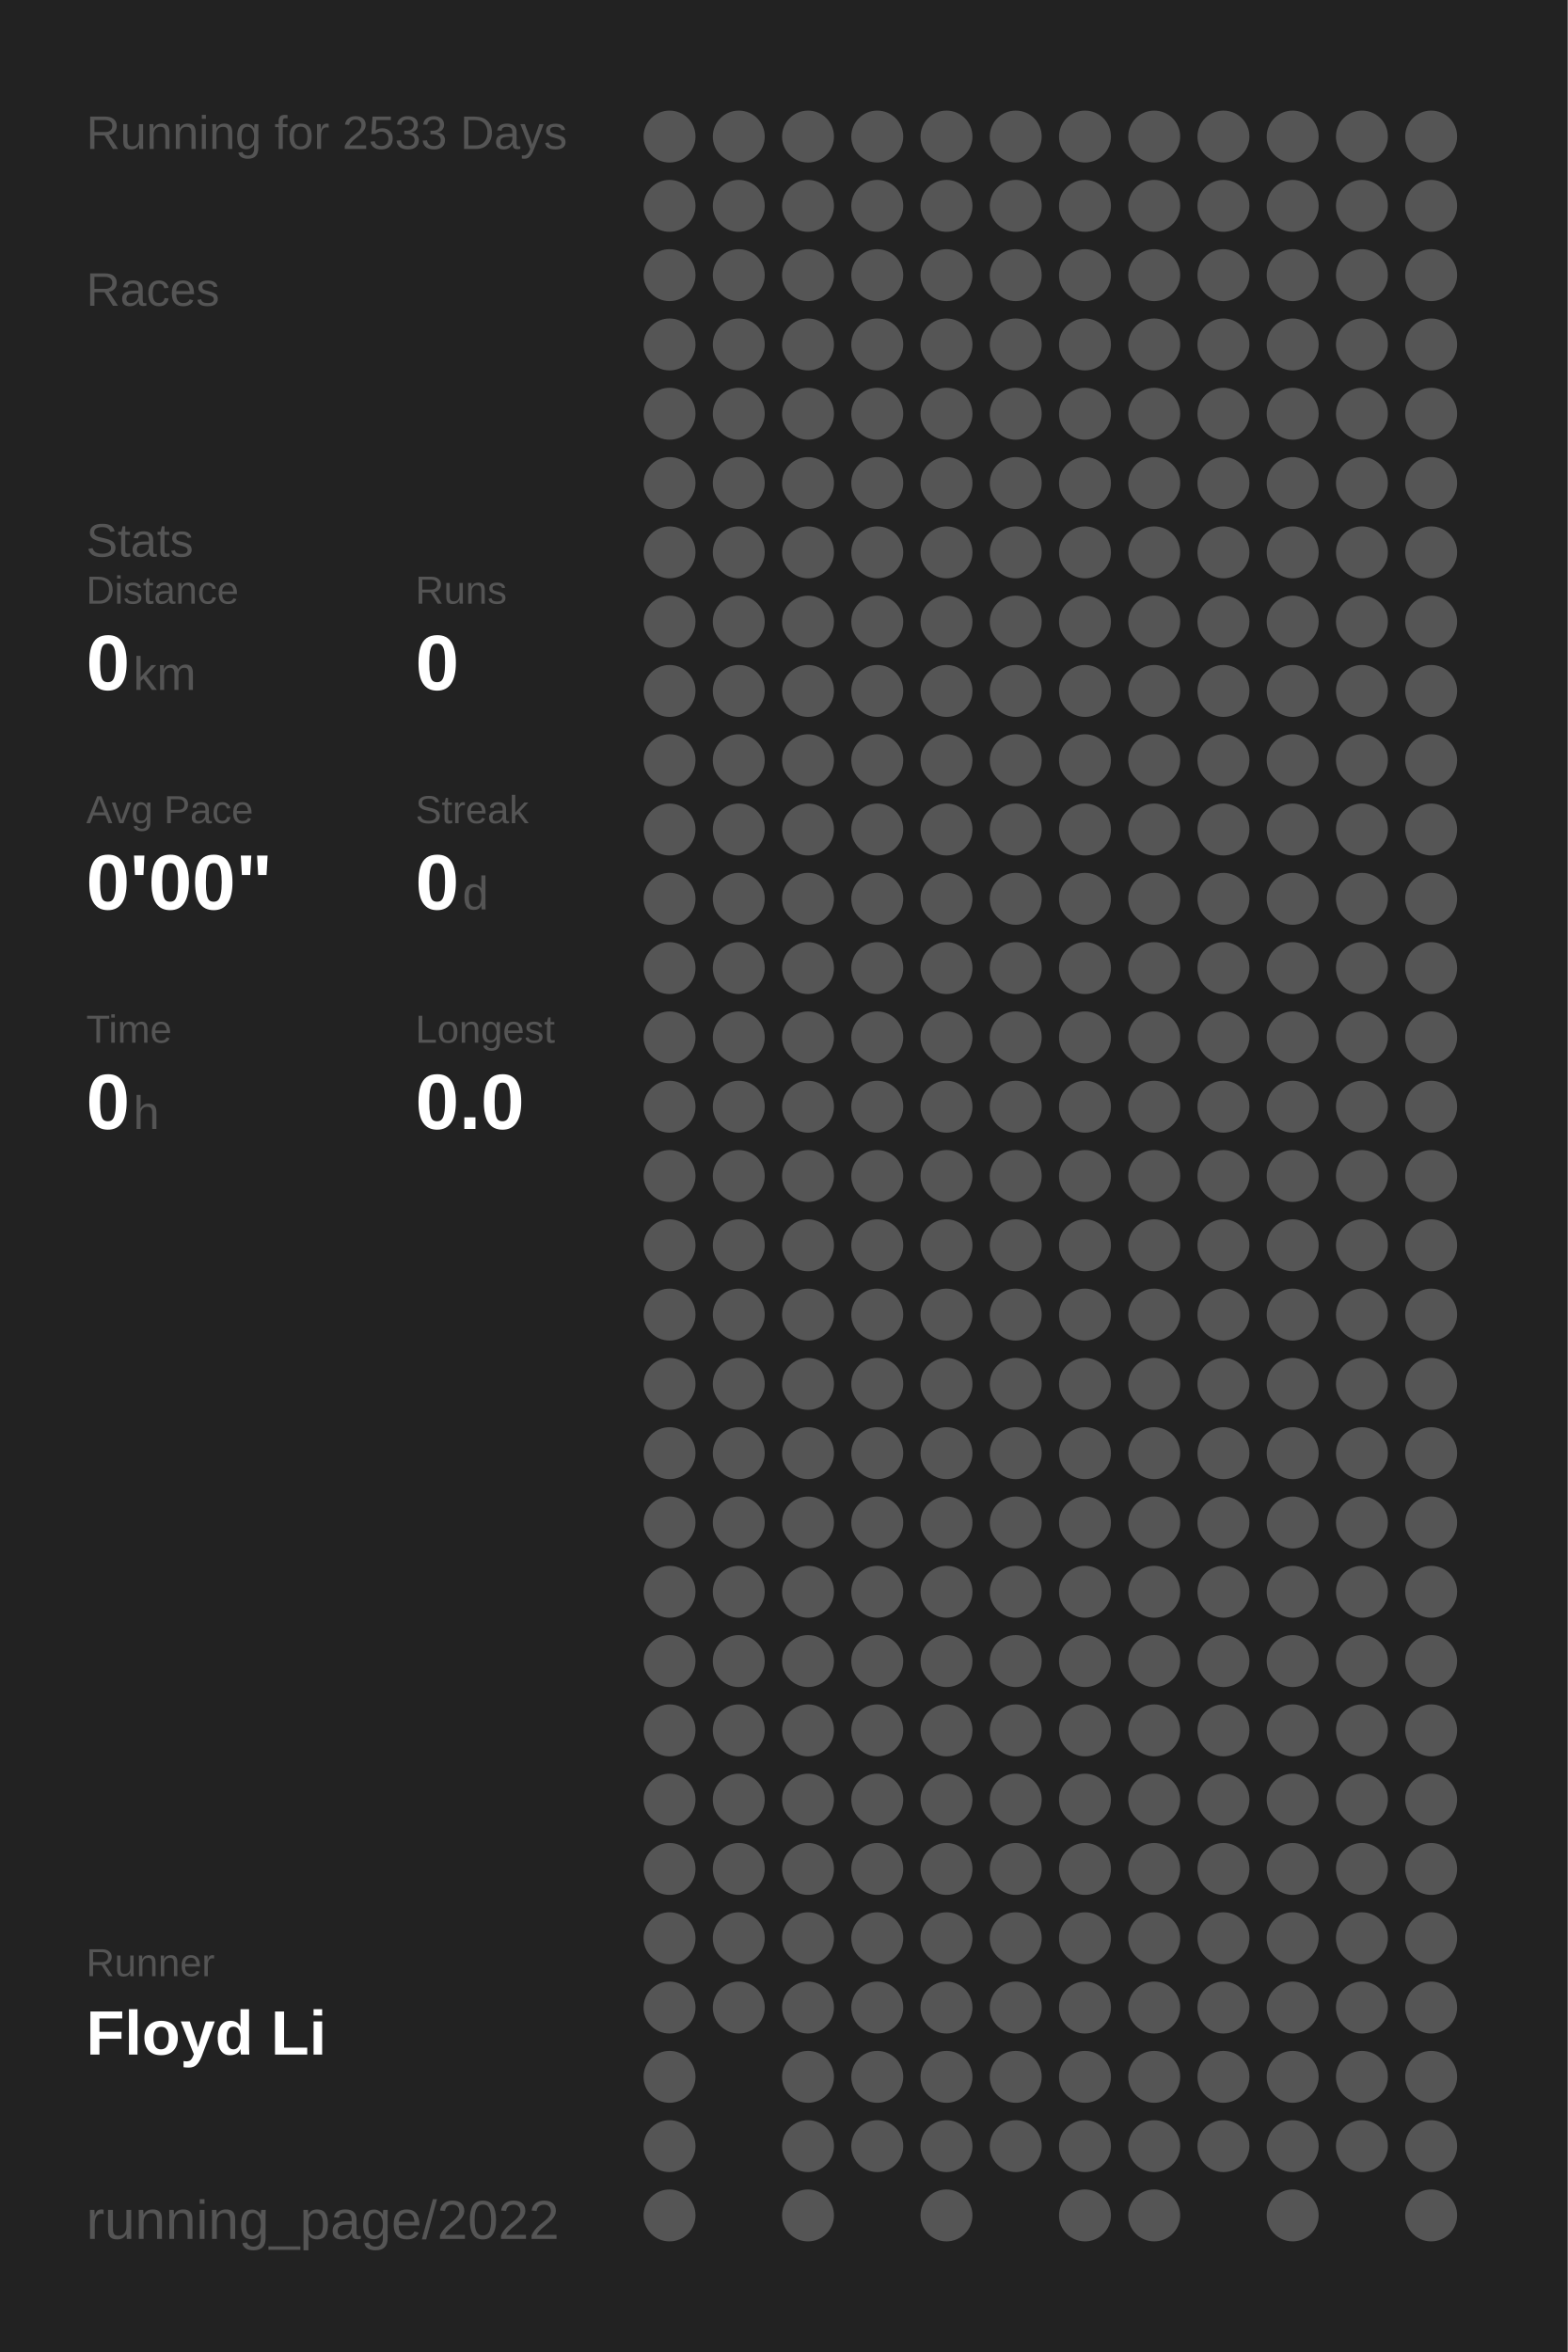
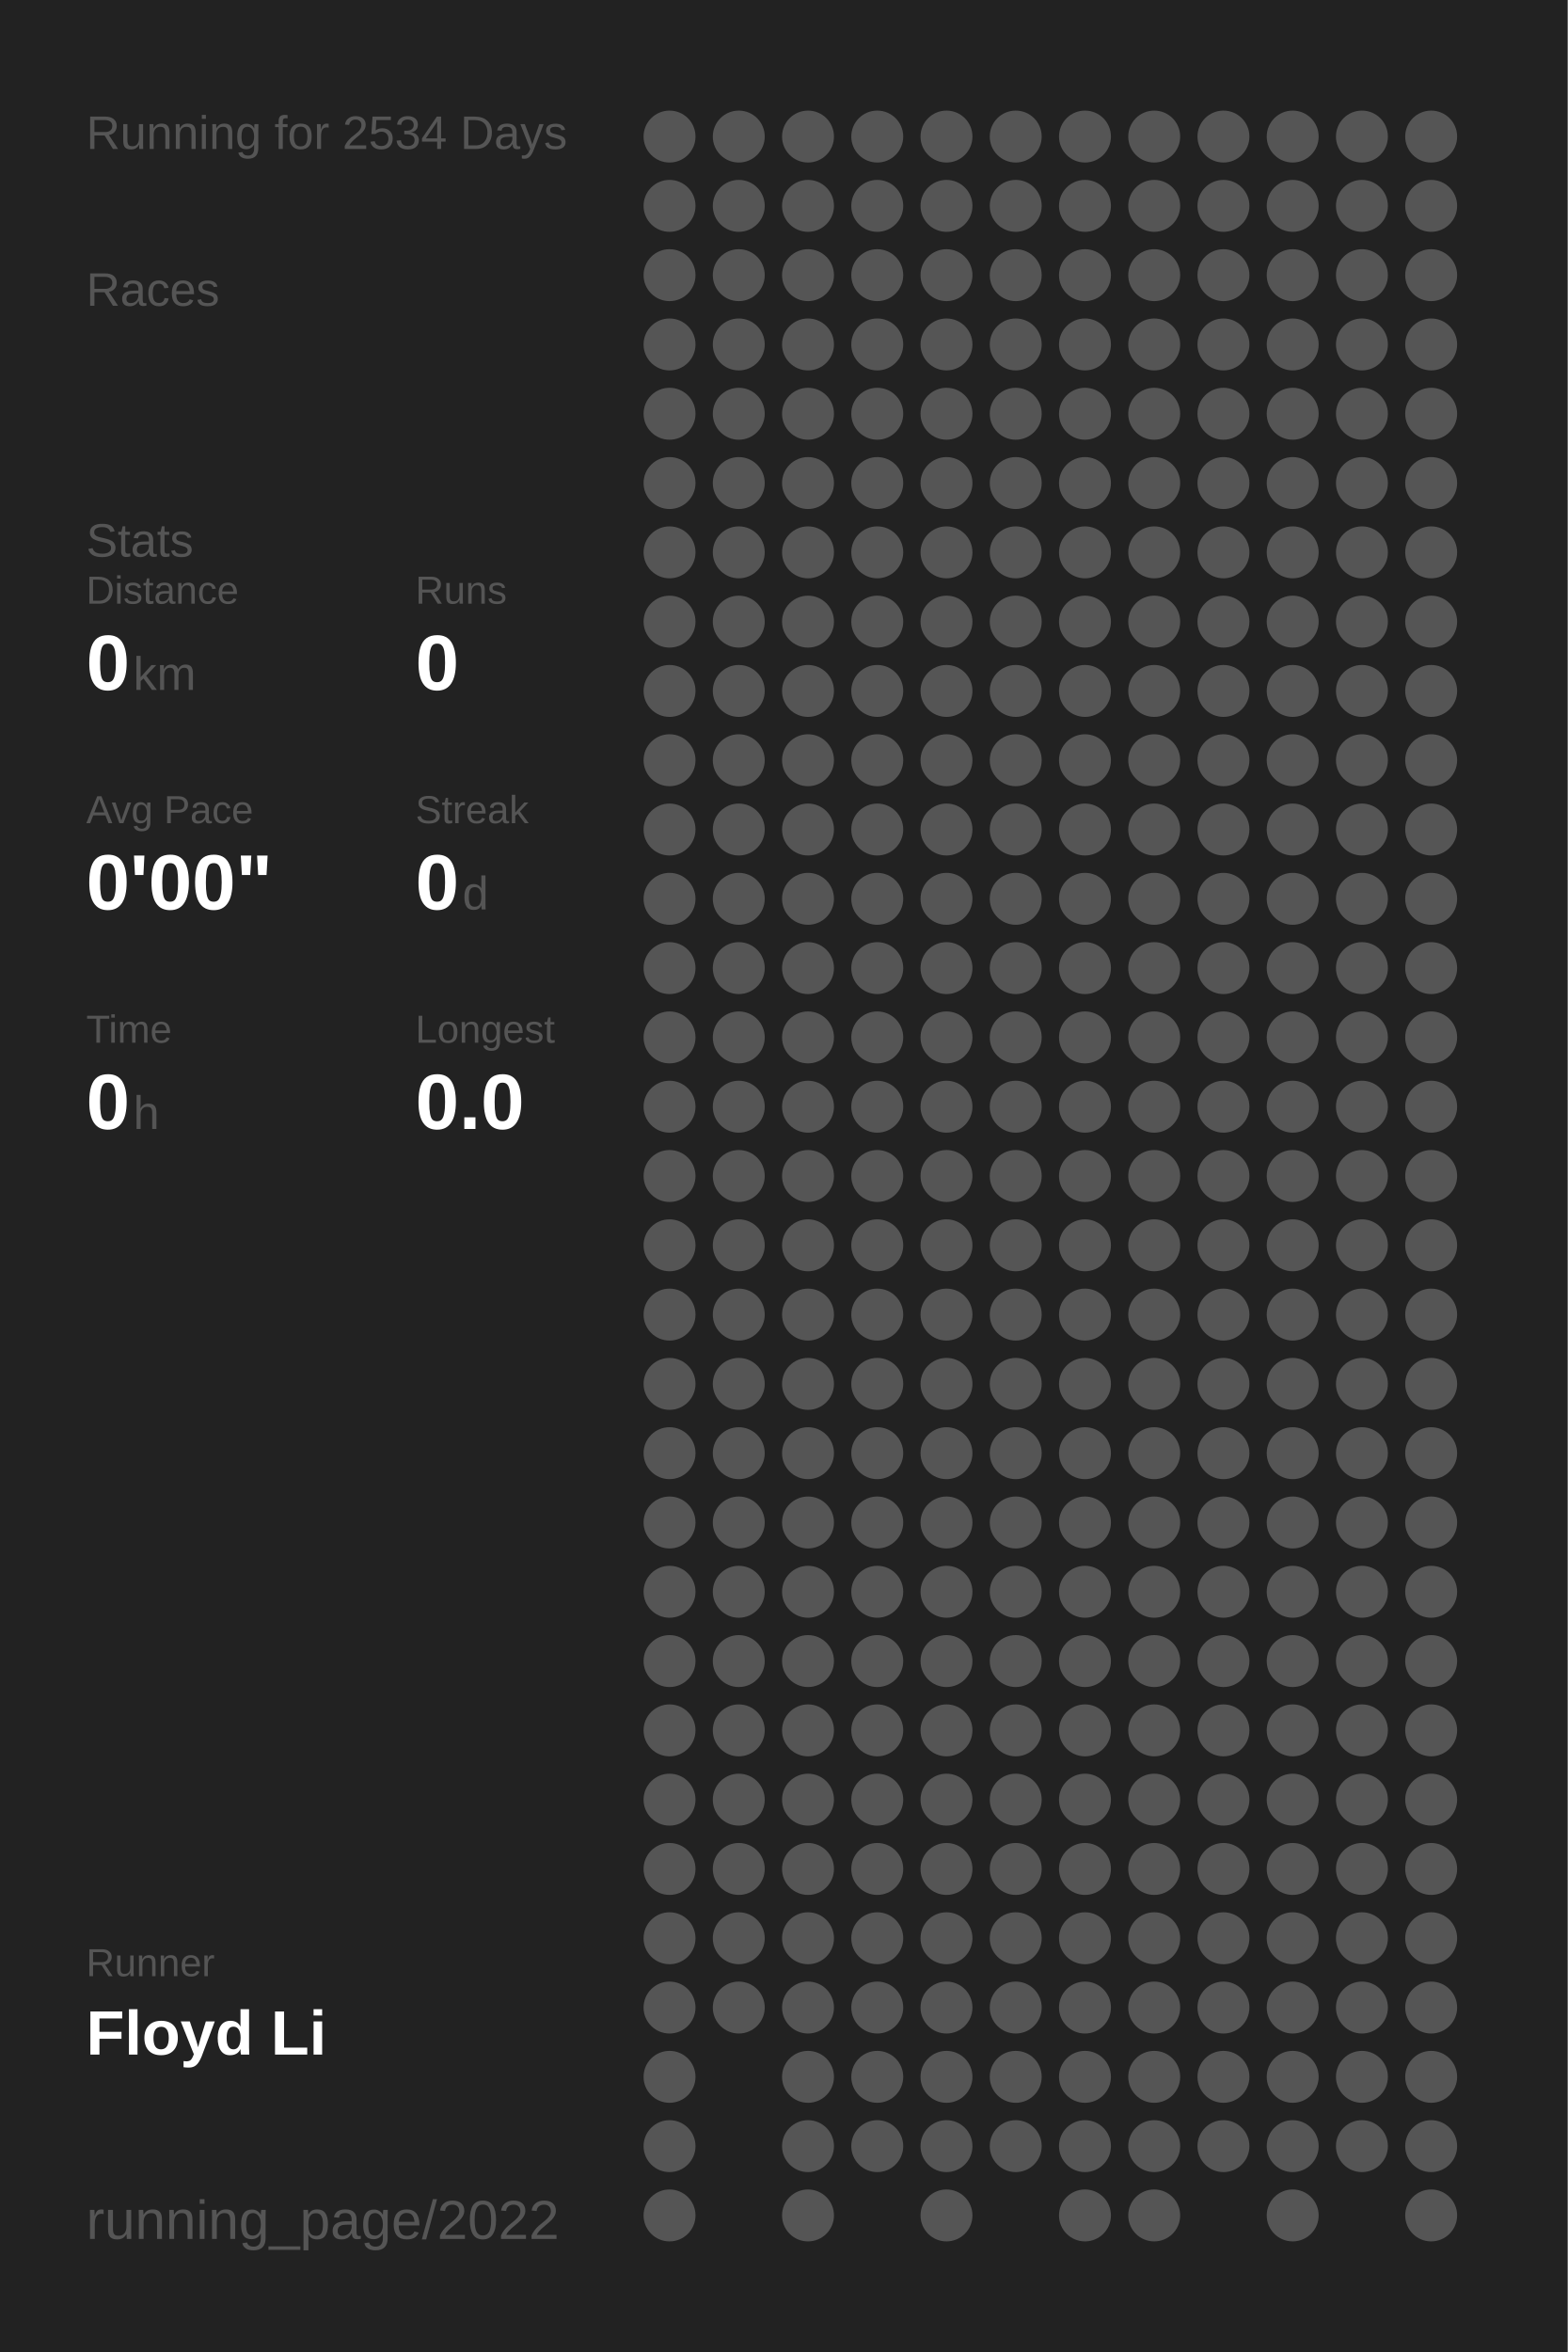
<svg xmlns="http://www.w3.org/2000/svg" baseProfile="full" height="300mm" version="1.1" viewBox="0,0,200,300" width="200mm">
  <defs />
  <rect fill="#222222" height="300" width="200" x="0" y="0" />
-   <text fill="#555555" style="font-size:6px; font-family:Arial;" x="11" y="19">Running for 2533 Days</text>
+   <text fill="#555555" style="font-size:6px; font-family:Arial;" x="11" y="19">Running for 2534 Days</text>
  <text fill="#555555" style="font-size:6px; font-family:Arial;" x="11" y="39">Races</text>
  <text fill="#555555" style="font-size:6px; font-family:Arial;" x="11" y="71">Stats</text>
  <text fill="#555555" style="font-size:5px; font-family:Arial;" x="11" y="77">Distance</text>
  <text fill="#FFFFFF" style="font-size:10px; font-family:Arial; font-weight:bold;" x="11" y="88">0</text>
  <text fill="#555555" style="font-size:6px; font-family:Arial;" x="17" y="88">km</text>
  <text fill="#555555" style="font-size:5px; font-family:Arial;" x="53" y="77">Runs</text>
  <text fill="#FFFFFF" style="font-size:10px; font-family:Arial; font-weight:bold;" x="53" y="88">0</text>
  <text fill="#555555" style="font-size:5px; font-family:Arial;" x="11" y="105">Avg Pace</text>
  <text fill="#FFFFFF" style="font-size:10px; font-family:Arial; font-weight:bold;" x="11" y="116">0'00"</text>
  <text fill="#555555" style="font-size:5px; font-family:Arial;" x="53" y="105">Streak</text>
  <text fill="#FFFFFF" style="font-size:10px; font-family:Arial; font-weight:bold;" x="53" y="116">0</text>
  <text fill="#555555" style="font-size:6px; font-family:Arial;" x="59" y="116">d</text>
  <text fill="#555555" style="font-size:5px; font-family:Arial;" x="11" y="133">Time</text>
  <text fill="#FFFFFF" style="font-size:10px; font-family:Arial; font-weight:bold;" x="11" y="144">0</text>
  <text fill="#555555" style="font-size:6px; font-family:Arial;" x="17" y="144">h</text>
  <text fill="#555555" style="font-size:5px; font-family:Arial;" x="53" y="133">Longest</text>
  <text fill="#FFFFFF" style="font-size:10px; font-family:Arial; font-weight:bold;" x="53" y="144">0.0</text>
  <text fill="#555555" style="font-size:5px; font-family:Arial;" x="11" y="252.065">Runner</text>
  <text fill="#FFFFFF" style="font-size:8px; font-family:Arial; font-weight:bold;" x="11" y="262.065">Floyd Li</text>
  <text fill="#555555" style="font-size:7px; font-family:Arial;" x="11" y="285.581">running_page/2022</text>
  <circle cx="85.417" cy="17.419" fill="#555555" r="3.312" />
  <circle cx="85.417" cy="26.258" fill="#555555" r="3.312" />
  <circle cx="85.417" cy="35.097" fill="#555555" r="3.312" />
  <circle cx="85.417" cy="43.935" fill="#555555" r="3.312" />
  <circle cx="85.417" cy="52.774" fill="#555555" r="3.312" />
  <circle cx="85.417" cy="61.613" fill="#555555" r="3.312" />
  <circle cx="85.417" cy="70.452" fill="#555555" r="3.312" />
  <circle cx="85.417" cy="79.29" fill="#555555" r="3.312" />
  <circle cx="85.417" cy="88.129" fill="#555555" r="3.312" />
  <circle cx="85.417" cy="96.968" fill="#555555" r="3.312" />
  <circle cx="85.417" cy="105.806" fill="#555555" r="3.312" />
  <circle cx="85.417" cy="114.645" fill="#555555" r="3.312" />
  <circle cx="85.417" cy="123.484" fill="#555555" r="3.312" />
  <circle cx="85.417" cy="132.323" fill="#555555" r="3.312" />
  <circle cx="85.417" cy="141.161" fill="#555555" r="3.312" />
  <circle cx="85.417" cy="150" fill="#555555" r="3.312" />
  <circle cx="85.417" cy="158.839" fill="#555555" r="3.312" />
  <circle cx="85.417" cy="167.677" fill="#555555" r="3.312" />
  <circle cx="85.417" cy="176.516" fill="#555555" r="3.312" />
  <circle cx="85.417" cy="185.355" fill="#555555" r="3.312" />
  <circle cx="85.417" cy="194.194" fill="#555555" r="3.312" />
  <circle cx="85.417" cy="203.032" fill="#555555" r="3.312" />
  <circle cx="85.417" cy="211.871" fill="#555555" r="3.312" />
  <circle cx="85.417" cy="220.71" fill="#555555" r="3.312" />
  <circle cx="85.417" cy="229.548" fill="#555555" r="3.312" />
  <circle cx="85.417" cy="238.387" fill="#555555" r="3.312" />
  <circle cx="85.417" cy="247.226" fill="#555555" r="3.312" />
  <circle cx="85.417" cy="256.065" fill="#555555" r="3.312" />
  <circle cx="85.417" cy="264.903" fill="#555555" r="3.312" />
  <circle cx="85.417" cy="273.742" fill="#555555" r="3.312" />
  <circle cx="85.417" cy="282.581" fill="#555555" r="3.312" />
  <circle cx="94.25" cy="17.419" fill="#555555" r="3.312" />
  <circle cx="94.25" cy="26.258" fill="#555555" r="3.312" />
  <circle cx="94.25" cy="35.097" fill="#555555" r="3.312" />
  <circle cx="94.25" cy="43.935" fill="#555555" r="3.312" />
  <circle cx="94.25" cy="52.774" fill="#555555" r="3.312" />
  <circle cx="94.25" cy="61.613" fill="#555555" r="3.312" />
  <circle cx="94.25" cy="70.452" fill="#555555" r="3.312" />
  <circle cx="94.25" cy="79.29" fill="#555555" r="3.312" />
  <circle cx="94.25" cy="88.129" fill="#555555" r="3.312" />
  <circle cx="94.25" cy="96.968" fill="#555555" r="3.312" />
  <circle cx="94.25" cy="105.806" fill="#555555" r="3.312" />
  <circle cx="94.25" cy="114.645" fill="#555555" r="3.312" />
  <circle cx="94.25" cy="123.484" fill="#555555" r="3.312" />
  <circle cx="94.25" cy="132.323" fill="#555555" r="3.312" />
  <circle cx="94.25" cy="141.161" fill="#555555" r="3.312" />
  <circle cx="94.25" cy="150" fill="#555555" r="3.312" />
  <circle cx="94.25" cy="158.839" fill="#555555" r="3.312" />
  <circle cx="94.25" cy="167.677" fill="#555555" r="3.312" />
  <circle cx="94.25" cy="176.516" fill="#555555" r="3.312" />
  <circle cx="94.25" cy="185.355" fill="#555555" r="3.312" />
  <circle cx="94.25" cy="194.194" fill="#555555" r="3.312" />
  <circle cx="94.25" cy="203.032" fill="#555555" r="3.312" />
  <circle cx="94.25" cy="211.871" fill="#555555" r="3.312" />
  <circle cx="94.25" cy="220.71" fill="#555555" r="3.312" />
  <circle cx="94.25" cy="229.548" fill="#555555" r="3.312" />
  <circle cx="94.25" cy="238.387" fill="#555555" r="3.312" />
  <circle cx="94.25" cy="247.226" fill="#555555" r="3.312" />
  <circle cx="94.25" cy="256.065" fill="#555555" r="3.312" />
  <circle cx="103.083" cy="17.419" fill="#555555" r="3.312" />
  <circle cx="103.083" cy="26.258" fill="#555555" r="3.312" />
  <circle cx="103.083" cy="35.097" fill="#555555" r="3.312" />
  <circle cx="103.083" cy="43.935" fill="#555555" r="3.312" />
  <circle cx="103.083" cy="52.774" fill="#555555" r="3.312" />
  <circle cx="103.083" cy="61.613" fill="#555555" r="3.312" />
  <circle cx="103.083" cy="70.452" fill="#555555" r="3.312" />
  <circle cx="103.083" cy="79.29" fill="#555555" r="3.312" />
  <circle cx="103.083" cy="88.129" fill="#555555" r="3.312" />
  <circle cx="103.083" cy="96.968" fill="#555555" r="3.312" />
  <circle cx="103.083" cy="105.806" fill="#555555" r="3.312" />
  <circle cx="103.083" cy="114.645" fill="#555555" r="3.312" />
  <circle cx="103.083" cy="123.484" fill="#555555" r="3.312" />
  <circle cx="103.083" cy="132.323" fill="#555555" r="3.312" />
  <circle cx="103.083" cy="141.161" fill="#555555" r="3.312" />
  <circle cx="103.083" cy="150" fill="#555555" r="3.312" />
  <circle cx="103.083" cy="158.839" fill="#555555" r="3.312" />
  <circle cx="103.083" cy="167.677" fill="#555555" r="3.312" />
  <circle cx="103.083" cy="176.516" fill="#555555" r="3.312" />
  <circle cx="103.083" cy="185.355" fill="#555555" r="3.312" />
  <circle cx="103.083" cy="194.194" fill="#555555" r="3.312" />
  <circle cx="103.083" cy="203.032" fill="#555555" r="3.312" />
  <circle cx="103.083" cy="211.871" fill="#555555" r="3.312" />
  <circle cx="103.083" cy="220.71" fill="#555555" r="3.312" />
  <circle cx="103.083" cy="229.548" fill="#555555" r="3.312" />
  <circle cx="103.083" cy="238.387" fill="#555555" r="3.312" />
  <circle cx="103.083" cy="247.226" fill="#555555" r="3.312" />
  <circle cx="103.083" cy="256.065" fill="#555555" r="3.312" />
  <circle cx="103.083" cy="264.903" fill="#555555" r="3.312" />
  <circle cx="103.083" cy="273.742" fill="#555555" r="3.312" />
  <circle cx="103.083" cy="282.581" fill="#555555" r="3.312" />
  <circle cx="111.917" cy="17.419" fill="#555555" r="3.312" />
  <circle cx="111.917" cy="26.258" fill="#555555" r="3.312" />
  <circle cx="111.917" cy="35.097" fill="#555555" r="3.312" />
  <circle cx="111.917" cy="43.935" fill="#555555" r="3.312" />
  <circle cx="111.917" cy="52.774" fill="#555555" r="3.312" />
  <circle cx="111.917" cy="61.613" fill="#555555" r="3.312" />
  <circle cx="111.917" cy="70.452" fill="#555555" r="3.312" />
  <circle cx="111.917" cy="79.29" fill="#555555" r="3.312" />
  <circle cx="111.917" cy="88.129" fill="#555555" r="3.312" />
  <circle cx="111.917" cy="96.968" fill="#555555" r="3.312" />
  <circle cx="111.917" cy="105.806" fill="#555555" r="3.312" />
  <circle cx="111.917" cy="114.645" fill="#555555" r="3.312" />
  <circle cx="111.917" cy="123.484" fill="#555555" r="3.312" />
  <circle cx="111.917" cy="132.323" fill="#555555" r="3.312" />
  <circle cx="111.917" cy="141.161" fill="#555555" r="3.312" />
  <circle cx="111.917" cy="150" fill="#555555" r="3.312" />
  <circle cx="111.917" cy="158.839" fill="#555555" r="3.312" />
  <circle cx="111.917" cy="167.677" fill="#555555" r="3.312" />
  <circle cx="111.917" cy="176.516" fill="#555555" r="3.312" />
  <circle cx="111.917" cy="185.355" fill="#555555" r="3.312" />
  <circle cx="111.917" cy="194.194" fill="#555555" r="3.312" />
  <circle cx="111.917" cy="203.032" fill="#555555" r="3.312" />
  <circle cx="111.917" cy="211.871" fill="#555555" r="3.312" />
  <circle cx="111.917" cy="220.71" fill="#555555" r="3.312" />
  <circle cx="111.917" cy="229.548" fill="#555555" r="3.312" />
  <circle cx="111.917" cy="238.387" fill="#555555" r="3.312" />
  <circle cx="111.917" cy="247.226" fill="#555555" r="3.312" />
  <circle cx="111.917" cy="256.065" fill="#555555" r="3.312" />
  <circle cx="111.917" cy="264.903" fill="#555555" r="3.312" />
  <circle cx="111.917" cy="273.742" fill="#555555" r="3.312" />
  <circle cx="120.75" cy="17.419" fill="#555555" r="3.312" />
  <circle cx="120.75" cy="26.258" fill="#555555" r="3.312" />
  <circle cx="120.75" cy="35.097" fill="#555555" r="3.312" />
  <circle cx="120.75" cy="43.935" fill="#555555" r="3.312" />
  <circle cx="120.75" cy="52.774" fill="#555555" r="3.312" />
  <circle cx="120.75" cy="61.613" fill="#555555" r="3.312" />
  <circle cx="120.75" cy="70.452" fill="#555555" r="3.312" />
  <circle cx="120.75" cy="79.29" fill="#555555" r="3.312" />
  <circle cx="120.75" cy="88.129" fill="#555555" r="3.312" />
  <circle cx="120.75" cy="96.968" fill="#555555" r="3.312" />
  <circle cx="120.75" cy="105.806" fill="#555555" r="3.312" />
  <circle cx="120.75" cy="114.645" fill="#555555" r="3.312" />
  <circle cx="120.75" cy="123.484" fill="#555555" r="3.312" />
  <circle cx="120.75" cy="132.323" fill="#555555" r="3.312" />
  <circle cx="120.75" cy="141.161" fill="#555555" r="3.312" />
  <circle cx="120.75" cy="150" fill="#555555" r="3.312" />
  <circle cx="120.75" cy="158.839" fill="#555555" r="3.312" />
  <circle cx="120.75" cy="167.677" fill="#555555" r="3.312" />
  <circle cx="120.75" cy="176.516" fill="#555555" r="3.312" />
  <circle cx="120.75" cy="185.355" fill="#555555" r="3.312" />
  <circle cx="120.75" cy="194.194" fill="#555555" r="3.312" />
  <circle cx="120.75" cy="203.032" fill="#555555" r="3.312" />
  <circle cx="120.75" cy="211.871" fill="#555555" r="3.312" />
  <circle cx="120.75" cy="220.71" fill="#555555" r="3.312" />
  <circle cx="120.75" cy="229.548" fill="#555555" r="3.312" />
  <circle cx="120.75" cy="238.387" fill="#555555" r="3.312" />
  <circle cx="120.75" cy="247.226" fill="#555555" r="3.312" />
  <circle cx="120.75" cy="256.065" fill="#555555" r="3.312" />
  <circle cx="120.75" cy="264.903" fill="#555555" r="3.312" />
  <circle cx="120.75" cy="273.742" fill="#555555" r="3.312" />
  <circle cx="120.75" cy="282.581" fill="#555555" r="3.312" />
  <circle cx="129.583" cy="17.419" fill="#555555" r="3.312" />
  <circle cx="129.583" cy="26.258" fill="#555555" r="3.312" />
  <circle cx="129.583" cy="35.097" fill="#555555" r="3.312" />
  <circle cx="129.583" cy="43.935" fill="#555555" r="3.312" />
  <circle cx="129.583" cy="52.774" fill="#555555" r="3.312" />
  <circle cx="129.583" cy="61.613" fill="#555555" r="3.312" />
  <circle cx="129.583" cy="70.452" fill="#555555" r="3.312" />
  <circle cx="129.583" cy="79.29" fill="#555555" r="3.312" />
  <circle cx="129.583" cy="88.129" fill="#555555" r="3.312" />
  <circle cx="129.583" cy="96.968" fill="#555555" r="3.312" />
  <circle cx="129.583" cy="105.806" fill="#555555" r="3.312" />
  <circle cx="129.583" cy="114.645" fill="#555555" r="3.312" />
  <circle cx="129.583" cy="123.484" fill="#555555" r="3.312" />
  <circle cx="129.583" cy="132.323" fill="#555555" r="3.312" />
  <circle cx="129.583" cy="141.161" fill="#555555" r="3.312" />
  <circle cx="129.583" cy="150" fill="#555555" r="3.312" />
  <circle cx="129.583" cy="158.839" fill="#555555" r="3.312" />
  <circle cx="129.583" cy="167.677" fill="#555555" r="3.312" />
  <circle cx="129.583" cy="176.516" fill="#555555" r="3.312" />
  <circle cx="129.583" cy="185.355" fill="#555555" r="3.312" />
  <circle cx="129.583" cy="194.194" fill="#555555" r="3.312" />
  <circle cx="129.583" cy="203.032" fill="#555555" r="3.312" />
  <circle cx="129.583" cy="211.871" fill="#555555" r="3.312" />
  <circle cx="129.583" cy="220.71" fill="#555555" r="3.312" />
  <circle cx="129.583" cy="229.548" fill="#555555" r="3.312" />
  <circle cx="129.583" cy="238.387" fill="#555555" r="3.312" />
  <circle cx="129.583" cy="247.226" fill="#555555" r="3.312" />
  <circle cx="129.583" cy="256.065" fill="#555555" r="3.312" />
  <circle cx="129.583" cy="264.903" fill="#555555" r="3.312" />
  <circle cx="129.583" cy="273.742" fill="#555555" r="3.312" />
  <circle cx="138.417" cy="17.419" fill="#555555" r="3.312" />
  <circle cx="138.417" cy="26.258" fill="#555555" r="3.312" />
  <circle cx="138.417" cy="35.097" fill="#555555" r="3.312" />
  <circle cx="138.417" cy="43.935" fill="#555555" r="3.312" />
  <circle cx="138.417" cy="52.774" fill="#555555" r="3.312" />
  <circle cx="138.417" cy="61.613" fill="#555555" r="3.312" />
  <circle cx="138.417" cy="70.452" fill="#555555" r="3.312" />
  <circle cx="138.417" cy="79.29" fill="#555555" r="3.312" />
  <circle cx="138.417" cy="88.129" fill="#555555" r="3.312" />
  <circle cx="138.417" cy="96.968" fill="#555555" r="3.312" />
  <circle cx="138.417" cy="105.806" fill="#555555" r="3.312" />
  <circle cx="138.417" cy="114.645" fill="#555555" r="3.312" />
  <circle cx="138.417" cy="123.484" fill="#555555" r="3.312" />
  <circle cx="138.417" cy="132.323" fill="#555555" r="3.312" />
  <circle cx="138.417" cy="141.161" fill="#555555" r="3.312" />
  <circle cx="138.417" cy="150" fill="#555555" r="3.312" />
  <circle cx="138.417" cy="158.839" fill="#555555" r="3.312" />
  <circle cx="138.417" cy="167.677" fill="#555555" r="3.312" />
  <circle cx="138.417" cy="176.516" fill="#555555" r="3.312" />
  <circle cx="138.417" cy="185.355" fill="#555555" r="3.312" />
  <circle cx="138.417" cy="194.194" fill="#555555" r="3.312" />
  <circle cx="138.417" cy="203.032" fill="#555555" r="3.312" />
  <circle cx="138.417" cy="211.871" fill="#555555" r="3.312" />
  <circle cx="138.417" cy="220.71" fill="#555555" r="3.312" />
  <circle cx="138.417" cy="229.548" fill="#555555" r="3.312" />
  <circle cx="138.417" cy="238.387" fill="#555555" r="3.312" />
  <circle cx="138.417" cy="247.226" fill="#555555" r="3.312" />
  <circle cx="138.417" cy="256.065" fill="#555555" r="3.312" />
  <circle cx="138.417" cy="264.903" fill="#555555" r="3.312" />
  <circle cx="138.417" cy="273.742" fill="#555555" r="3.312" />
  <circle cx="138.417" cy="282.581" fill="#555555" r="3.312" />
  <circle cx="147.25" cy="17.419" fill="#555555" r="3.312" />
  <circle cx="147.25" cy="26.258" fill="#555555" r="3.312" />
  <circle cx="147.25" cy="35.097" fill="#555555" r="3.312" />
  <circle cx="147.25" cy="43.935" fill="#555555" r="3.312" />
  <circle cx="147.25" cy="52.774" fill="#555555" r="3.312" />
  <circle cx="147.25" cy="61.613" fill="#555555" r="3.312" />
  <circle cx="147.25" cy="70.452" fill="#555555" r="3.312" />
  <circle cx="147.25" cy="79.29" fill="#555555" r="3.312" />
  <circle cx="147.25" cy="88.129" fill="#555555" r="3.312" />
  <circle cx="147.25" cy="96.968" fill="#555555" r="3.312" />
  <circle cx="147.25" cy="105.806" fill="#555555" r="3.312" />
  <circle cx="147.25" cy="114.645" fill="#555555" r="3.312" />
  <circle cx="147.25" cy="123.484" fill="#555555" r="3.312" />
  <circle cx="147.25" cy="132.323" fill="#555555" r="3.312" />
  <circle cx="147.25" cy="141.161" fill="#555555" r="3.312" />
  <circle cx="147.25" cy="150" fill="#555555" r="3.312" />
  <circle cx="147.25" cy="158.839" fill="#555555" r="3.312" />
  <circle cx="147.25" cy="167.677" fill="#555555" r="3.312" />
  <circle cx="147.25" cy="176.516" fill="#555555" r="3.312" />
  <circle cx="147.25" cy="185.355" fill="#555555" r="3.312" />
  <circle cx="147.25" cy="194.194" fill="#555555" r="3.312" />
  <circle cx="147.25" cy="203.032" fill="#555555" r="3.312" />
  <circle cx="147.25" cy="211.871" fill="#555555" r="3.312" />
  <circle cx="147.25" cy="220.71" fill="#555555" r="3.312" />
  <circle cx="147.25" cy="229.548" fill="#555555" r="3.312" />
  <circle cx="147.25" cy="238.387" fill="#555555" r="3.312" />
  <circle cx="147.25" cy="247.226" fill="#555555" r="3.312" />
  <circle cx="147.25" cy="256.065" fill="#555555" r="3.312" />
  <circle cx="147.25" cy="264.903" fill="#555555" r="3.312" />
  <circle cx="147.25" cy="273.742" fill="#555555" r="3.312" />
  <circle cx="147.25" cy="282.581" fill="#555555" r="3.312" />
  <circle cx="156.083" cy="17.419" fill="#555555" r="3.312" />
  <circle cx="156.083" cy="26.258" fill="#555555" r="3.312" />
  <circle cx="156.083" cy="35.097" fill="#555555" r="3.312" />
  <circle cx="156.083" cy="43.935" fill="#555555" r="3.312" />
  <circle cx="156.083" cy="52.774" fill="#555555" r="3.312" />
  <circle cx="156.083" cy="61.613" fill="#555555" r="3.312" />
  <circle cx="156.083" cy="70.452" fill="#555555" r="3.312" />
  <circle cx="156.083" cy="79.29" fill="#555555" r="3.312" />
  <circle cx="156.083" cy="88.129" fill="#555555" r="3.312" />
  <circle cx="156.083" cy="96.968" fill="#555555" r="3.312" />
  <circle cx="156.083" cy="105.806" fill="#555555" r="3.312" />
  <circle cx="156.083" cy="114.645" fill="#555555" r="3.312" />
  <circle cx="156.083" cy="123.484" fill="#555555" r="3.312" />
  <circle cx="156.083" cy="132.323" fill="#555555" r="3.312" />
  <circle cx="156.083" cy="141.161" fill="#555555" r="3.312" />
  <circle cx="156.083" cy="150" fill="#555555" r="3.312" />
  <circle cx="156.083" cy="158.839" fill="#555555" r="3.312" />
  <circle cx="156.083" cy="167.677" fill="#555555" r="3.312" />
  <circle cx="156.083" cy="176.516" fill="#555555" r="3.312" />
  <circle cx="156.083" cy="185.355" fill="#555555" r="3.312" />
  <circle cx="156.083" cy="194.194" fill="#555555" r="3.312" />
  <circle cx="156.083" cy="203.032" fill="#555555" r="3.312" />
  <circle cx="156.083" cy="211.871" fill="#555555" r="3.312" />
  <circle cx="156.083" cy="220.71" fill="#555555" r="3.312" />
  <circle cx="156.083" cy="229.548" fill="#555555" r="3.312" />
  <circle cx="156.083" cy="238.387" fill="#555555" r="3.312" />
  <circle cx="156.083" cy="247.226" fill="#555555" r="3.312" />
  <circle cx="156.083" cy="256.065" fill="#555555" r="3.312" />
  <circle cx="156.083" cy="264.903" fill="#555555" r="3.312" />
  <circle cx="156.083" cy="273.742" fill="#555555" r="3.312" />
  <circle cx="164.917" cy="17.419" fill="#555555" r="3.312" />
  <circle cx="164.917" cy="26.258" fill="#555555" r="3.312" />
  <circle cx="164.917" cy="35.097" fill="#555555" r="3.312" />
  <circle cx="164.917" cy="43.935" fill="#555555" r="3.312" />
  <circle cx="164.917" cy="52.774" fill="#555555" r="3.312" />
  <circle cx="164.917" cy="61.613" fill="#555555" r="3.312" />
  <circle cx="164.917" cy="70.452" fill="#555555" r="3.312" />
  <circle cx="164.917" cy="79.29" fill="#555555" r="3.312" />
  <circle cx="164.917" cy="88.129" fill="#555555" r="3.312" />
  <circle cx="164.917" cy="96.968" fill="#555555" r="3.312" />
  <circle cx="164.917" cy="105.806" fill="#555555" r="3.312" />
  <circle cx="164.917" cy="114.645" fill="#555555" r="3.312" />
  <circle cx="164.917" cy="123.484" fill="#555555" r="3.312" />
  <circle cx="164.917" cy="132.323" fill="#555555" r="3.312" />
  <circle cx="164.917" cy="141.161" fill="#555555" r="3.312" />
  <circle cx="164.917" cy="150" fill="#555555" r="3.312" />
  <circle cx="164.917" cy="158.839" fill="#555555" r="3.312" />
  <circle cx="164.917" cy="167.677" fill="#555555" r="3.312" />
  <circle cx="164.917" cy="176.516" fill="#555555" r="3.312" />
  <circle cx="164.917" cy="185.355" fill="#555555" r="3.312" />
  <circle cx="164.917" cy="194.194" fill="#555555" r="3.312" />
  <circle cx="164.917" cy="203.032" fill="#555555" r="3.312" />
  <circle cx="164.917" cy="211.871" fill="#555555" r="3.312" />
  <circle cx="164.917" cy="220.71" fill="#555555" r="3.312" />
  <circle cx="164.917" cy="229.548" fill="#555555" r="3.312" />
  <circle cx="164.917" cy="238.387" fill="#555555" r="3.312" />
  <circle cx="164.917" cy="247.226" fill="#555555" r="3.312" />
  <circle cx="164.917" cy="256.065" fill="#555555" r="3.312" />
  <circle cx="164.917" cy="264.903" fill="#555555" r="3.312" />
  <circle cx="164.917" cy="273.742" fill="#555555" r="3.312" />
  <circle cx="164.917" cy="282.581" fill="#555555" r="3.312" />
  <circle cx="173.75" cy="17.419" fill="#555555" r="3.312" />
  <circle cx="173.75" cy="26.258" fill="#555555" r="3.312" />
  <circle cx="173.75" cy="35.097" fill="#555555" r="3.312" />
  <circle cx="173.75" cy="43.935" fill="#555555" r="3.312" />
  <circle cx="173.75" cy="52.774" fill="#555555" r="3.312" />
  <circle cx="173.75" cy="61.613" fill="#555555" r="3.312" />
  <circle cx="173.75" cy="70.452" fill="#555555" r="3.312" />
  <circle cx="173.75" cy="79.29" fill="#555555" r="3.312" />
  <circle cx="173.75" cy="88.129" fill="#555555" r="3.312" />
  <circle cx="173.75" cy="96.968" fill="#555555" r="3.312" />
  <circle cx="173.75" cy="105.806" fill="#555555" r="3.312" />
  <circle cx="173.75" cy="114.645" fill="#555555" r="3.312" />
  <circle cx="173.75" cy="123.484" fill="#555555" r="3.312" />
  <circle cx="173.75" cy="132.323" fill="#555555" r="3.312" />
  <circle cx="173.75" cy="141.161" fill="#555555" r="3.312" />
  <circle cx="173.75" cy="150" fill="#555555" r="3.312" />
  <circle cx="173.75" cy="158.839" fill="#555555" r="3.312" />
  <circle cx="173.75" cy="167.677" fill="#555555" r="3.312" />
  <circle cx="173.75" cy="176.516" fill="#555555" r="3.312" />
  <circle cx="173.75" cy="185.355" fill="#555555" r="3.312" />
  <circle cx="173.75" cy="194.194" fill="#555555" r="3.312" />
  <circle cx="173.75" cy="203.032" fill="#555555" r="3.312" />
  <circle cx="173.75" cy="211.871" fill="#555555" r="3.312" />
  <circle cx="173.75" cy="220.71" fill="#555555" r="3.312" />
  <circle cx="173.75" cy="229.548" fill="#555555" r="3.312" />
  <circle cx="173.75" cy="238.387" fill="#555555" r="3.312" />
  <circle cx="173.75" cy="247.226" fill="#555555" r="3.312" />
  <circle cx="173.75" cy="256.065" fill="#555555" r="3.312" />
  <circle cx="173.75" cy="264.903" fill="#555555" r="3.312" />
  <circle cx="173.75" cy="273.742" fill="#555555" r="3.312" />
  <circle cx="182.583" cy="17.419" fill="#555555" r="3.312" />
  <circle cx="182.583" cy="26.258" fill="#555555" r="3.312" />
  <circle cx="182.583" cy="35.097" fill="#555555" r="3.312" />
  <circle cx="182.583" cy="43.935" fill="#555555" r="3.312" />
  <circle cx="182.583" cy="52.774" fill="#555555" r="3.312" />
  <circle cx="182.583" cy="61.613" fill="#555555" r="3.312" />
  <circle cx="182.583" cy="70.452" fill="#555555" r="3.312" />
  <circle cx="182.583" cy="79.29" fill="#555555" r="3.312" />
  <circle cx="182.583" cy="88.129" fill="#555555" r="3.312" />
  <circle cx="182.583" cy="96.968" fill="#555555" r="3.312" />
  <circle cx="182.583" cy="105.806" fill="#555555" r="3.312" />
  <circle cx="182.583" cy="114.645" fill="#555555" r="3.312" />
  <circle cx="182.583" cy="123.484" fill="#555555" r="3.312" />
  <circle cx="182.583" cy="132.323" fill="#555555" r="3.312" />
  <circle cx="182.583" cy="141.161" fill="#555555" r="3.312" />
  <circle cx="182.583" cy="150" fill="#555555" r="3.312" />
  <circle cx="182.583" cy="158.839" fill="#555555" r="3.312" />
  <circle cx="182.583" cy="167.677" fill="#555555" r="3.312" />
  <circle cx="182.583" cy="176.516" fill="#555555" r="3.312" />
  <circle cx="182.583" cy="185.355" fill="#555555" r="3.312" />
  <circle cx="182.583" cy="194.194" fill="#555555" r="3.312" />
  <circle cx="182.583" cy="203.032" fill="#555555" r="3.312" />
  <circle cx="182.583" cy="211.871" fill="#555555" r="3.312" />
  <circle cx="182.583" cy="220.71" fill="#555555" r="3.312" />
  <circle cx="182.583" cy="229.548" fill="#555555" r="3.312" />
  <circle cx="182.583" cy="238.387" fill="#555555" r="3.312" />
  <circle cx="182.583" cy="247.226" fill="#555555" r="3.312" />
  <circle cx="182.583" cy="256.065" fill="#555555" r="3.312" />
  <circle cx="182.583" cy="264.903" fill="#555555" r="3.312" />
  <circle cx="182.583" cy="273.742" fill="#555555" r="3.312" />
  <circle cx="182.583" cy="282.581" fill="#555555" r="3.312" />
</svg>
